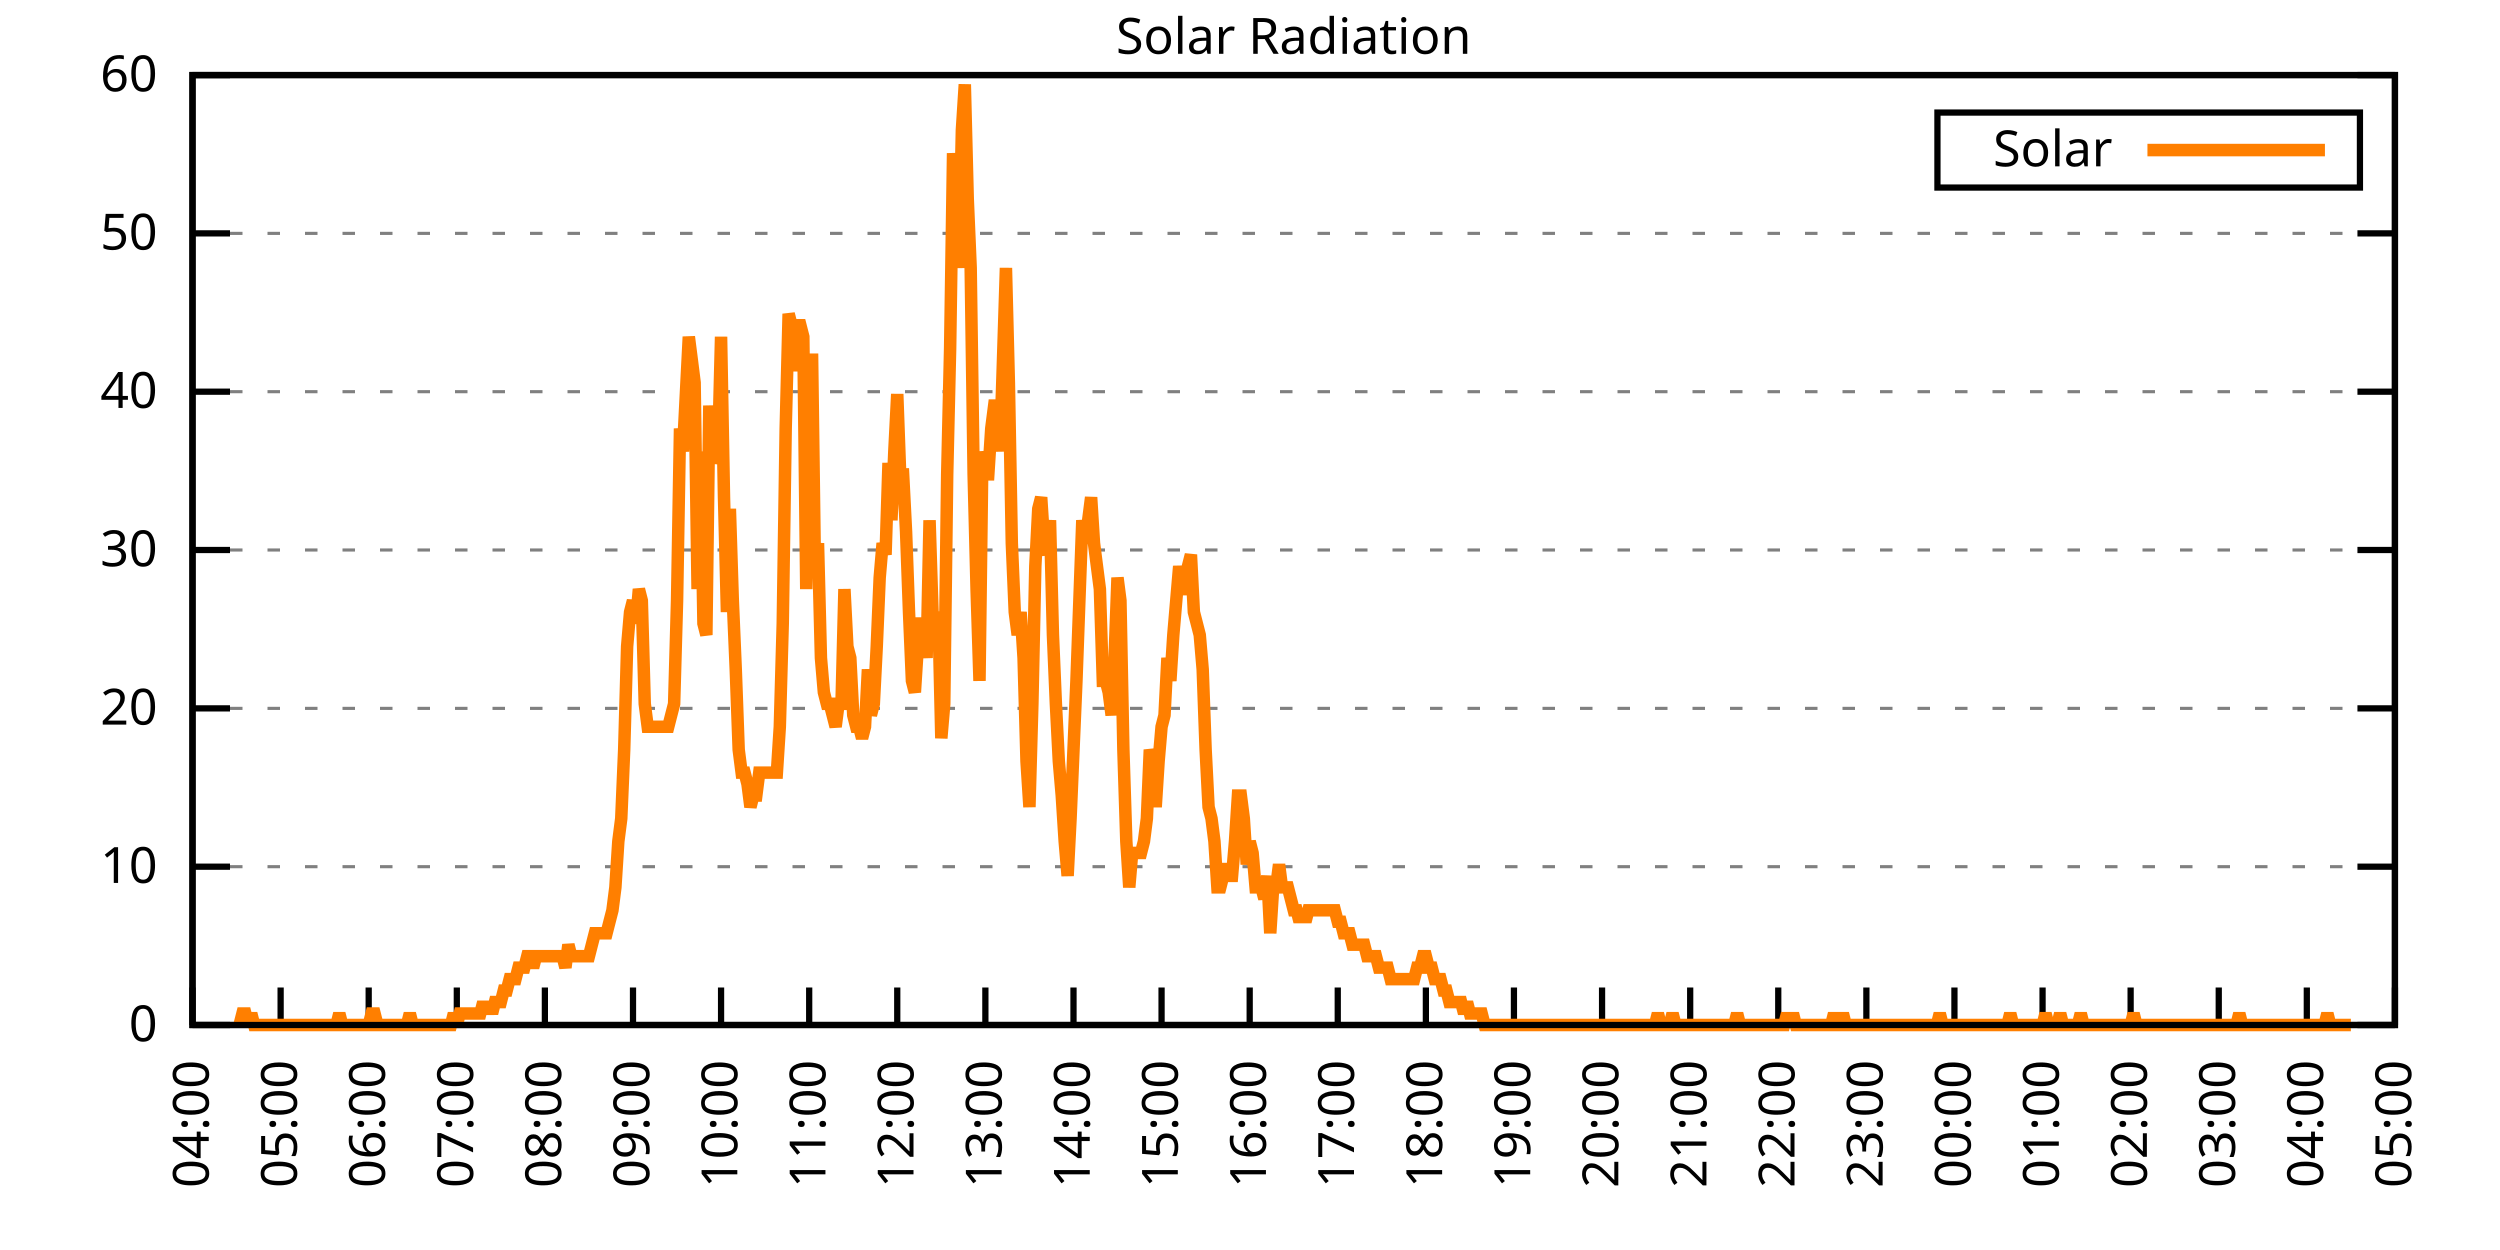
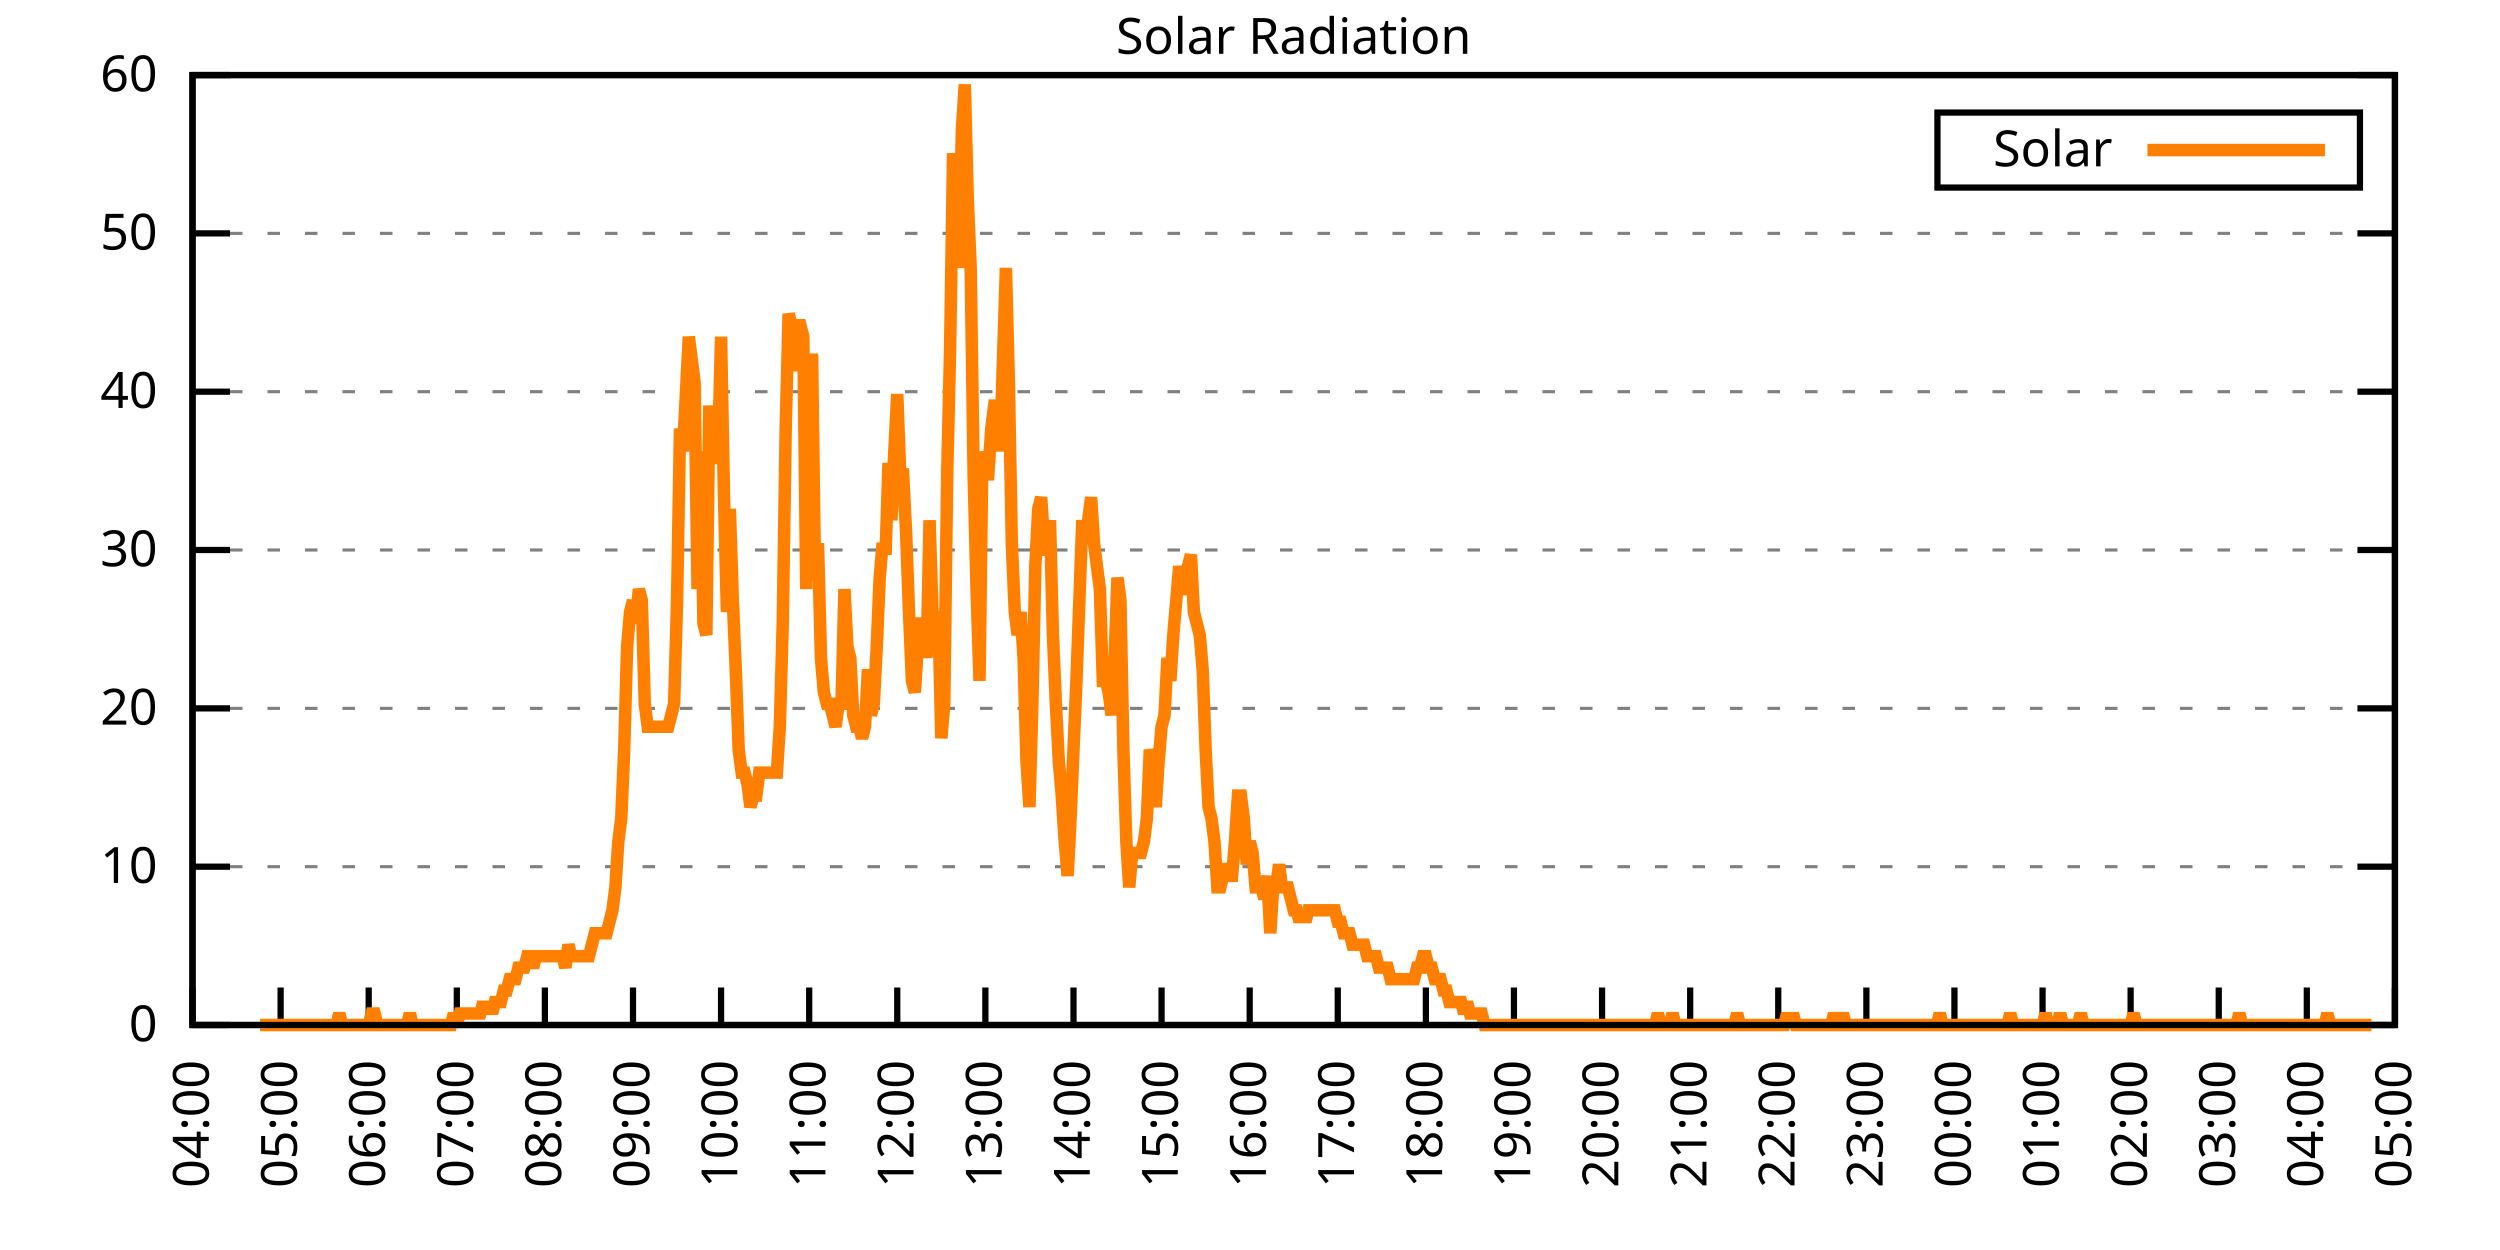
<svg xmlns="http://www.w3.org/2000/svg" xmlns:xlink="http://www.w3.org/1999/xlink" width="400" height="200" viewBox="0 0 400 200">
  <g id="gnuplot_canvas">
    <rect x="0" y="0" width="400" height="200" fill="none" />
    <defs>
      <circle id="gpDot" r="0.5" stroke-width="0.5" stroke="currentColor" />
      <path id="gpPt0" stroke-width="0.333" stroke="currentColor" d="M-1,0 h2 M0,-1 v2" />
      <path id="gpPt1" stroke-width="0.333" stroke="currentColor" d="M-1,-1 L1,1 M1,-1 L-1,1" />
      <path id="gpPt2" stroke-width="0.333" stroke="currentColor" d="M-1,0 L1,0 M0,-1 L0,1 M-1,-1 L1,1 M-1,1 L1,-1" />
      <rect id="gpPt3" stroke-width="0.333" stroke="currentColor" x="-1" y="-1" width="2" height="2" />
      <rect id="gpPt4" stroke-width="0.333" stroke="currentColor" fill="currentColor" x="-1" y="-1" width="2" height="2" />
      <circle id="gpPt5" stroke-width="0.333" stroke="currentColor" cx="0" cy="0" r="1" />
      <use xlink:href="#gpPt5" id="gpPt6" fill="currentColor" stroke="none" />
      <path id="gpPt7" stroke-width="0.333" stroke="currentColor" d="M0,-1.33 L-1.33,0.67 L1.33,0.67 z" />
      <use xlink:href="#gpPt7" id="gpPt8" fill="currentColor" stroke="none" />
      <use xlink:href="#gpPt7" id="gpPt9" stroke="currentColor" transform="rotate(180)" />
      <use xlink:href="#gpPt9" id="gpPt10" fill="currentColor" stroke="none" />
      <use xlink:href="#gpPt3" id="gpPt11" stroke="currentColor" transform="rotate(45)" />
      <use xlink:href="#gpPt11" id="gpPt12" fill="currentColor" stroke="none" />
      <path id="gpPt13" stroke-width="0.333" stroke="currentColor" d="M0,1.330 L1.265,0.411 L0.782,-1.067 L-0.782,-1.076 L-1.265,0.411 z" />
      <use xlink:href="#gpPt13" id="gpPt14" fill="currentColor" stroke="none" />
      <filter id="textbox" filterUnits="objectBoundingBox" x="0" y="0" height="1" width="1">
        <feFlood flood-color="white" flood-opacity="1" result="bgnd" />
        <feComposite in="SourceGraphic" in2="bgnd" operator="atop" />
      </filter>
      <filter id="greybox" filterUnits="objectBoundingBox" x="0" y="0" height="1" width="1">
        <feFlood flood-color="lightgrey" flood-opacity="1" result="grey" />
        <feComposite in="SourceGraphic" in2="grey" operator="atop" />
      </filter>
    </defs>
    <g fill="none" color="white" stroke="currentColor" stroke-width="1.00" stroke-linecap="butt" stroke-linejoin="miter">
</g>
    <g fill="none" color="black" stroke="currentColor" stroke-width="1.00" stroke-linecap="butt" stroke-linejoin="miter">
      <g stroke="none" shape-rendering="crispEdges">
        <polygon fill="rgb(255, 255, 255)" points="30.80,164.00 383.18,164.00 383.18,12.02 30.80,12.02 " />
      </g>
    </g>
    <g fill="none" color="black" stroke="currentColor" stroke-width="1.00" stroke-linecap="butt" stroke-linejoin="miter">
</g>
    <g fill="none" color="black" stroke="black" stroke-width="0.50" stroke-linecap="butt" stroke-linejoin="miter">
</g>
    <g fill="none" color="gray" stroke="currentColor" stroke-width="0.50" stroke-linecap="butt" stroke-linejoin="miter">
      <path stroke="gray" stroke-dasharray="2,4" class="gridline" d="M30.80,164.00 L383.19,164.00  " />
    </g>
    <g fill="none" color="gray" stroke="gray" stroke-width="1.00" stroke-linecap="butt" stroke-linejoin="miter">
</g>
    <g fill="none" color="black" stroke="currentColor" stroke-width="1.00" stroke-linecap="butt" stroke-linejoin="miter">
      <path stroke="black" d="M30.80,164.00 L36.80,164.00 M383.19,164.00 L377.19,164.00  " />
      <g transform="translate(25.20,166.60)" stroke="none" fill="black" font-family="Sans" font-size="8.00" text-anchor="end">
        <text>
          <tspan font-family="Sans"> 0</tspan>
        </text>
      </g>
    </g>
    <g fill="none" color="black" stroke="currentColor" stroke-width="1.00" stroke-linecap="butt" stroke-linejoin="miter">
</g>
    <g fill="none" color="black" stroke="black" stroke-width="0.50" stroke-linecap="butt" stroke-linejoin="miter">
</g>
    <g fill="none" color="gray" stroke="currentColor" stroke-width="0.50" stroke-linecap="butt" stroke-linejoin="miter">
      <path stroke="gray" stroke-dasharray="2,4" class="gridline" d="M30.80,138.67 L383.19,138.67  " />
    </g>
    <g fill="none" color="gray" stroke="gray" stroke-width="1.00" stroke-linecap="butt" stroke-linejoin="miter">
</g>
    <g fill="none" color="black" stroke="currentColor" stroke-width="1.00" stroke-linecap="butt" stroke-linejoin="miter">
      <path stroke="black" d="M30.80,138.67 L36.80,138.67 M383.19,138.67 L377.19,138.67  " />
      <g transform="translate(25.20,141.27)" stroke="none" fill="black" font-family="Sans" font-size="8.00" text-anchor="end">
        <text>
          <tspan font-family="Sans"> 10</tspan>
        </text>
      </g>
    </g>
    <g fill="none" color="black" stroke="currentColor" stroke-width="1.00" stroke-linecap="butt" stroke-linejoin="miter">
</g>
    <g fill="none" color="black" stroke="black" stroke-width="0.50" stroke-linecap="butt" stroke-linejoin="miter">
</g>
    <g fill="none" color="gray" stroke="currentColor" stroke-width="0.50" stroke-linecap="butt" stroke-linejoin="miter">
      <path stroke="gray" stroke-dasharray="2,4" class="gridline" d="M30.80,113.34 L383.19,113.34  " />
    </g>
    <g fill="none" color="gray" stroke="gray" stroke-width="1.00" stroke-linecap="butt" stroke-linejoin="miter">
</g>
    <g fill="none" color="black" stroke="currentColor" stroke-width="1.00" stroke-linecap="butt" stroke-linejoin="miter">
      <path stroke="black" d="M30.80,113.34 L36.80,113.34 M383.19,113.34 L377.19,113.34  " />
      <g transform="translate(25.20,115.94)" stroke="none" fill="black" font-family="Sans" font-size="8.00" text-anchor="end">
        <text>
          <tspan font-family="Sans"> 20</tspan>
        </text>
      </g>
    </g>
    <g fill="none" color="black" stroke="currentColor" stroke-width="1.00" stroke-linecap="butt" stroke-linejoin="miter">
</g>
    <g fill="none" color="black" stroke="black" stroke-width="0.50" stroke-linecap="butt" stroke-linejoin="miter">
</g>
    <g fill="none" color="gray" stroke="currentColor" stroke-width="0.50" stroke-linecap="butt" stroke-linejoin="miter">
      <path stroke="gray" stroke-dasharray="2,4" class="gridline" d="M30.80,88.00 L383.19,88.00  " />
    </g>
    <g fill="none" color="gray" stroke="gray" stroke-width="1.00" stroke-linecap="butt" stroke-linejoin="miter">
</g>
    <g fill="none" color="black" stroke="currentColor" stroke-width="1.00" stroke-linecap="butt" stroke-linejoin="miter">
      <path stroke="black" d="M30.80,88.00 L36.80,88.00 M383.19,88.00 L377.19,88.00  " />
      <g transform="translate(25.20,90.60)" stroke="none" fill="black" font-family="Sans" font-size="8.00" text-anchor="end">
        <text>
          <tspan font-family="Sans"> 30</tspan>
        </text>
      </g>
    </g>
    <g fill="none" color="black" stroke="currentColor" stroke-width="1.00" stroke-linecap="butt" stroke-linejoin="miter">
</g>
    <g fill="none" color="black" stroke="black" stroke-width="0.50" stroke-linecap="butt" stroke-linejoin="miter">
</g>
    <g fill="none" color="gray" stroke="currentColor" stroke-width="0.50" stroke-linecap="butt" stroke-linejoin="miter">
      <path stroke="gray" stroke-dasharray="2,4" class="gridline" d="M30.80,62.67 L383.19,62.67  " />
    </g>
    <g fill="none" color="gray" stroke="gray" stroke-width="1.00" stroke-linecap="butt" stroke-linejoin="miter">
</g>
    <g fill="none" color="black" stroke="currentColor" stroke-width="1.00" stroke-linecap="butt" stroke-linejoin="miter">
      <path stroke="black" d="M30.80,62.67 L36.80,62.67 M383.19,62.67 L377.19,62.67  " />
      <g transform="translate(25.20,65.27)" stroke="none" fill="black" font-family="Sans" font-size="8.00" text-anchor="end">
        <text>
          <tspan font-family="Sans"> 40</tspan>
        </text>
      </g>
    </g>
    <g fill="none" color="black" stroke="currentColor" stroke-width="1.00" stroke-linecap="butt" stroke-linejoin="miter">
</g>
    <g fill="none" color="black" stroke="black" stroke-width="0.50" stroke-linecap="butt" stroke-linejoin="miter">
</g>
    <g fill="none" color="gray" stroke="currentColor" stroke-width="0.50" stroke-linecap="butt" stroke-linejoin="miter">
      <path stroke="gray" stroke-dasharray="2,4" class="gridline" d="M30.80,37.34 L383.19,37.34  " />
    </g>
    <g fill="none" color="gray" stroke="gray" stroke-width="1.00" stroke-linecap="butt" stroke-linejoin="miter">
</g>
    <g fill="none" color="black" stroke="currentColor" stroke-width="1.00" stroke-linecap="butt" stroke-linejoin="miter">
      <path stroke="black" d="M30.80,37.34 L36.80,37.34 M383.19,37.34 L377.19,37.34  " />
      <g transform="translate(25.20,39.94)" stroke="none" fill="black" font-family="Sans" font-size="8.00" text-anchor="end">
        <text>
          <tspan font-family="Sans"> 50</tspan>
        </text>
      </g>
    </g>
    <g fill="none" color="black" stroke="currentColor" stroke-width="1.00" stroke-linecap="butt" stroke-linejoin="miter">
</g>
    <g fill="none" color="black" stroke="black" stroke-width="0.50" stroke-linecap="butt" stroke-linejoin="miter">
</g>
    <g fill="none" color="gray" stroke="currentColor" stroke-width="0.50" stroke-linecap="butt" stroke-linejoin="miter">
      <path stroke="gray" stroke-dasharray="2,4" class="gridline" d="M30.80,12.01 L383.19,12.01  " />
    </g>
    <g fill="none" color="gray" stroke="gray" stroke-width="1.00" stroke-linecap="butt" stroke-linejoin="miter">
</g>
    <g fill="none" color="black" stroke="currentColor" stroke-width="1.00" stroke-linecap="butt" stroke-linejoin="miter">
      <path stroke="black" d="M30.80,12.01 L36.80,12.01 M383.19,12.01 L377.19,12.01  " />
      <g transform="translate(25.20,14.61)" stroke="none" fill="black" font-family="Sans" font-size="8.00" text-anchor="end">
        <text>
          <tspan font-family="Sans"> 60</tspan>
        </text>
      </g>
    </g>
    <g fill="none" color="black" stroke="currentColor" stroke-width="1.00" stroke-linecap="butt" stroke-linejoin="miter">
      <path stroke="black" d="M30.80,164.00 L30.80,158.00  " />
      <g transform="translate(33.40,169.60) rotate(270.00)" stroke="none" fill="black" font-family="Sans" font-size="8.00" text-anchor="end">
        <text>
          <tspan font-family="Sans">04:00</tspan>
        </text>
      </g>
    </g>
    <g fill="none" color="black" stroke="currentColor" stroke-width="1.00" stroke-linecap="butt" stroke-linejoin="miter">
      <path stroke="black" d="M44.90,164.00 L44.90,158.00  " />
      <g transform="translate(47.50,169.60) rotate(270.00)" stroke="none" fill="black" font-family="Sans" font-size="8.00" text-anchor="end">
        <text>
          <tspan font-family="Sans">05:00</tspan>
        </text>
      </g>
    </g>
    <g fill="none" color="black" stroke="currentColor" stroke-width="1.00" stroke-linecap="butt" stroke-linejoin="miter">
      <path stroke="black" d="M58.99,164.00 L58.99,158.00  " />
      <g transform="translate(61.59,169.60) rotate(270.00)" stroke="none" fill="black" font-family="Sans" font-size="8.00" text-anchor="end">
        <text>
          <tspan font-family="Sans">06:00</tspan>
        </text>
      </g>
    </g>
    <g fill="none" color="black" stroke="currentColor" stroke-width="1.00" stroke-linecap="butt" stroke-linejoin="miter">
      <path stroke="black" d="M73.09,164.00 L73.09,158.00  " />
      <g transform="translate(75.69,169.60) rotate(270.00)" stroke="none" fill="black" font-family="Sans" font-size="8.00" text-anchor="end">
        <text>
          <tspan font-family="Sans">07:00</tspan>
        </text>
      </g>
    </g>
    <g fill="none" color="black" stroke="currentColor" stroke-width="1.00" stroke-linecap="butt" stroke-linejoin="miter">
      <path stroke="black" d="M87.18,164.00 L87.18,158.00  " />
      <g transform="translate(89.78,169.60) rotate(270.00)" stroke="none" fill="black" font-family="Sans" font-size="8.00" text-anchor="end">
        <text>
          <tspan font-family="Sans">08:00</tspan>
        </text>
      </g>
    </g>
    <g fill="none" color="black" stroke="currentColor" stroke-width="1.00" stroke-linecap="butt" stroke-linejoin="miter">
      <path stroke="black" d="M101.28,164.00 L101.28,158.00  " />
      <g transform="translate(103.88,169.60) rotate(270.00)" stroke="none" fill="black" font-family="Sans" font-size="8.00" text-anchor="end">
        <text>
          <tspan font-family="Sans">09:00</tspan>
        </text>
      </g>
    </g>
    <g fill="none" color="black" stroke="currentColor" stroke-width="1.00" stroke-linecap="butt" stroke-linejoin="miter">
      <path stroke="black" d="M115.37,164.00 L115.37,158.00  " />
      <g transform="translate(117.97,169.60) rotate(270.00)" stroke="none" fill="black" font-family="Sans" font-size="8.00" text-anchor="end">
        <text>
          <tspan font-family="Sans">10:00</tspan>
        </text>
      </g>
    </g>
    <g fill="none" color="black" stroke="currentColor" stroke-width="1.00" stroke-linecap="butt" stroke-linejoin="miter">
      <path stroke="black" d="M129.47,164.00 L129.47,158.00  " />
      <g transform="translate(132.07,169.60) rotate(270.00)" stroke="none" fill="black" font-family="Sans" font-size="8.00" text-anchor="end">
        <text>
          <tspan font-family="Sans">11:00</tspan>
        </text>
      </g>
    </g>
    <g fill="none" color="black" stroke="currentColor" stroke-width="1.00" stroke-linecap="butt" stroke-linejoin="miter">
      <path stroke="black" d="M143.56,164.00 L143.56,158.00  " />
      <g transform="translate(146.16,169.60) rotate(270.00)" stroke="none" fill="black" font-family="Sans" font-size="8.00" text-anchor="end">
        <text>
          <tspan font-family="Sans">12:00</tspan>
        </text>
      </g>
    </g>
    <g fill="none" color="black" stroke="currentColor" stroke-width="1.00" stroke-linecap="butt" stroke-linejoin="miter">
      <path stroke="black" d="M157.66,164.00 L157.66,158.00  " />
      <g transform="translate(160.26,169.60) rotate(270.00)" stroke="none" fill="black" font-family="Sans" font-size="8.00" text-anchor="end">
        <text>
          <tspan font-family="Sans">13:00</tspan>
        </text>
      </g>
    </g>
    <g fill="none" color="black" stroke="currentColor" stroke-width="1.00" stroke-linecap="butt" stroke-linejoin="miter">
      <path stroke="black" d="M171.76,164.00 L171.76,158.00  " />
      <g transform="translate(174.36,169.60) rotate(270.00)" stroke="none" fill="black" font-family="Sans" font-size="8.00" text-anchor="end">
        <text>
          <tspan font-family="Sans">14:00</tspan>
        </text>
      </g>
    </g>
    <g fill="none" color="black" stroke="currentColor" stroke-width="1.00" stroke-linecap="butt" stroke-linejoin="miter">
      <path stroke="black" d="M185.85,164.00 L185.85,158.00  " />
      <g transform="translate(188.45,169.60) rotate(270.00)" stroke="none" fill="black" font-family="Sans" font-size="8.00" text-anchor="end">
        <text>
          <tspan font-family="Sans">15:00</tspan>
        </text>
      </g>
    </g>
    <g fill="none" color="black" stroke="currentColor" stroke-width="1.00" stroke-linecap="butt" stroke-linejoin="miter">
      <path stroke="black" d="M199.95,164.00 L199.95,158.00  " />
      <g transform="translate(202.55,169.60) rotate(270.00)" stroke="none" fill="black" font-family="Sans" font-size="8.00" text-anchor="end">
        <text>
          <tspan font-family="Sans">16:00</tspan>
        </text>
      </g>
    </g>
    <g fill="none" color="black" stroke="currentColor" stroke-width="1.00" stroke-linecap="butt" stroke-linejoin="miter">
      <path stroke="black" d="M214.04,164.00 L214.04,158.00  " />
      <g transform="translate(216.64,169.60) rotate(270.00)" stroke="none" fill="black" font-family="Sans" font-size="8.00" text-anchor="end">
        <text>
          <tspan font-family="Sans">17:00</tspan>
        </text>
      </g>
    </g>
    <g fill="none" color="black" stroke="currentColor" stroke-width="1.00" stroke-linecap="butt" stroke-linejoin="miter">
      <path stroke="black" d="M228.14,164.00 L228.14,158.00  " />
      <g transform="translate(230.74,169.60) rotate(270.00)" stroke="none" fill="black" font-family="Sans" font-size="8.00" text-anchor="end">
        <text>
          <tspan font-family="Sans">18:00</tspan>
        </text>
      </g>
    </g>
    <g fill="none" color="black" stroke="currentColor" stroke-width="1.00" stroke-linecap="butt" stroke-linejoin="miter">
      <path stroke="black" d="M242.23,164.00 L242.23,158.00  " />
      <g transform="translate(244.83,169.60) rotate(270.00)" stroke="none" fill="black" font-family="Sans" font-size="8.00" text-anchor="end">
        <text>
          <tspan font-family="Sans">19:00</tspan>
        </text>
      </g>
    </g>
    <g fill="none" color="black" stroke="currentColor" stroke-width="1.00" stroke-linecap="butt" stroke-linejoin="miter">
      <path stroke="black" d="M256.33,164.00 L256.33,158.00  " />
      <g transform="translate(258.93,169.60) rotate(270.00)" stroke="none" fill="black" font-family="Sans" font-size="8.00" text-anchor="end">
        <text>
          <tspan font-family="Sans">20:00</tspan>
        </text>
      </g>
    </g>
    <g fill="none" color="black" stroke="currentColor" stroke-width="1.00" stroke-linecap="butt" stroke-linejoin="miter">
      <path stroke="black" d="M270.43,164.00 L270.43,158.00  " />
      <g transform="translate(273.03,169.60) rotate(270.00)" stroke="none" fill="black" font-family="Sans" font-size="8.00" text-anchor="end">
        <text>
          <tspan font-family="Sans">21:00</tspan>
        </text>
      </g>
    </g>
    <g fill="none" color="black" stroke="currentColor" stroke-width="1.00" stroke-linecap="butt" stroke-linejoin="miter">
      <path stroke="black" d="M284.52,164.00 L284.52,158.00  " />
      <g transform="translate(287.12,169.60) rotate(270.00)" stroke="none" fill="black" font-family="Sans" font-size="8.00" text-anchor="end">
        <text>
          <tspan font-family="Sans">22:00</tspan>
        </text>
      </g>
    </g>
    <g fill="none" color="black" stroke="currentColor" stroke-width="1.00" stroke-linecap="butt" stroke-linejoin="miter">
      <path stroke="black" d="M298.62,164.00 L298.62,158.00  " />
      <g transform="translate(301.22,169.60) rotate(270.00)" stroke="none" fill="black" font-family="Sans" font-size="8.00" text-anchor="end">
        <text>
          <tspan font-family="Sans">23:00</tspan>
        </text>
      </g>
    </g>
    <g fill="none" color="black" stroke="currentColor" stroke-width="1.00" stroke-linecap="butt" stroke-linejoin="miter">
      <path stroke="black" d="M312.71,164.00 L312.71,158.00  " />
      <g transform="translate(315.31,169.60) rotate(270.00)" stroke="none" fill="black" font-family="Sans" font-size="8.00" text-anchor="end">
        <text>
          <tspan font-family="Sans">00:00</tspan>
        </text>
      </g>
    </g>
    <g fill="none" color="black" stroke="currentColor" stroke-width="1.00" stroke-linecap="butt" stroke-linejoin="miter">
      <path stroke="black" d="M326.81,164.00 L326.81,158.00  " />
      <g transform="translate(329.41,169.60) rotate(270.00)" stroke="none" fill="black" font-family="Sans" font-size="8.00" text-anchor="end">
        <text>
          <tspan font-family="Sans">01:00</tspan>
        </text>
      </g>
    </g>
    <g fill="none" color="black" stroke="currentColor" stroke-width="1.00" stroke-linecap="butt" stroke-linejoin="miter">
      <path stroke="black" d="M340.90,164.00 L340.90,158.00  " />
      <g transform="translate(343.50,169.60) rotate(270.00)" stroke="none" fill="black" font-family="Sans" font-size="8.00" text-anchor="end">
        <text>
          <tspan font-family="Sans">02:00</tspan>
        </text>
      </g>
    </g>
    <g fill="none" color="black" stroke="currentColor" stroke-width="1.00" stroke-linecap="butt" stroke-linejoin="miter">
      <path stroke="black" d="M355.00,164.00 L355.00,158.00  " />
      <g transform="translate(357.60,169.60) rotate(270.00)" stroke="none" fill="black" font-family="Sans" font-size="8.00" text-anchor="end">
        <text>
          <tspan font-family="Sans">03:00</tspan>
        </text>
      </g>
    </g>
    <g fill="none" color="black" stroke="currentColor" stroke-width="1.00" stroke-linecap="butt" stroke-linejoin="miter">
      <path stroke="black" d="M369.09,164.00 L369.09,158.00  " />
      <g transform="translate(371.69,169.60) rotate(270.00)" stroke="none" fill="black" font-family="Sans" font-size="8.00" text-anchor="end">
        <text>
          <tspan font-family="Sans">04:00</tspan>
        </text>
      </g>
    </g>
    <g fill="none" color="black" stroke="currentColor" stroke-width="1.00" stroke-linecap="butt" stroke-linejoin="miter">
      <path stroke="black" d="M383.19,164.00 L383.19,158.00  " />
      <g transform="translate(385.79,169.60) rotate(270.00)" stroke="none" fill="black" font-family="Sans" font-size="8.00" text-anchor="end">
        <text>
          <tspan font-family="Sans">05:00</tspan>
        </text>
      </g>
    </g>
    <g fill="none" color="black" stroke="currentColor" stroke-width="1.00" stroke-linecap="butt" stroke-linejoin="miter">
</g>
    <g fill="none" color="black" stroke="currentColor" stroke-width="1.00" stroke-linecap="butt" stroke-linejoin="miter">
      <path stroke="black" d="M30.80,12.01 L30.80,164.00 L383.19,164.00 L383.19,12.01 L30.80,12.01 Z  " />
    </g>
    <g fill="none" color="black" stroke="currentColor" stroke-width="1.00" stroke-linecap="butt" stroke-linejoin="miter">
</g>
    <g fill="none" color="black" stroke="currentColor" stroke-width="1.00" stroke-linecap="butt" stroke-linejoin="miter">
      <path stroke="black" d="M309.99,30.01 L309.99,18.01 L377.59,18.01 L377.59,30.01 L309.99,30.01 Z  " />
    </g>
    <g id="Solar_Radiation_plot_1">
      <g fill="none" color="white" stroke="black" stroke-width="2.00" stroke-linecap="butt" stroke-linejoin="miter">
</g>
      <g fill="none" color="black" stroke="currentColor" stroke-width="2.00" stroke-linecap="butt" stroke-linejoin="miter">
        <g transform="translate(337.99,26.61)" stroke="none" fill="black" font-family="Sans" font-size="8.00" text-anchor="end">
          <text>
            <tspan font-family="Sans">Solar</tspan>
          </text>
        </g>
      </g>
      <g fill="none" color="black" stroke="currentColor" stroke-width="2.00" stroke-linecap="butt" stroke-linejoin="miter">
-         <path stroke="rgb(255, 127,   0)" d="M343.59,24.01 L371.99,24.01 M38.32,164.00 L38.79,162.16 L39.26,162.16 L39.73,164.00 L40.20,162.16 L40.67,164.00   L41.14,164.00 L41.61,164.00 L42.08,164.00 L42.55,164.00 L43.02,164.00 L43.49,164.00 L43.96,164.00 L44.43,164.00   L44.90,164.00 L45.37,164.00 L45.84,164.00 L46.31,164.00 L46.78,164.00 L47.24,164.00 L47.71,164.00 L48.18,164.00   L48.65,164.00 L49.12,164.00 L49.59,164.00 L50.06,164.00 L50.53,164.00 L51.00,164.00 L51.47,164.00 L51.94,164.00   L52.41,164.00 L52.88,164.00 L53.35,164.00 L53.82,164.00 L54.29,162.16 L54.76,164.00 L55.23,164.00 L55.70,164.00   L56.17,164.00 L56.64,164.00 L57.11,164.00 L57.58,164.00 L58.05,164.00 L58.52,164.00 L58.99,164.00 L59.46,162.16   L59.93,162.16 L60.40,164.00 L60.87,164.00 L61.34,164.00 L61.81,164.00 L62.28,164.00 L62.75,164.00 L63.22,164.00   L63.69,164.00 L64.16,164.00 L64.63,164.00 L65.10,164.00 L65.57,162.16 L66.04,164.00 L66.51,164.00 L66.98,164.00   L67.45,164.00 L67.92,164.00 L68.39,164.00 L68.86,164.00 L69.33,164.00 L69.80,164.00 L70.27,164.00 L70.74,164.00   L71.21,164.00 L71.68,164.00 L72.15,164.00 L72.62,162.16 L73.09,164.00 L73.56,162.16 L74.03,162.16 L74.50,162.16   L74.97,162.16 L75.44,162.16 L75.91,162.16 L76.38,162.16 L76.85,162.16 L77.32,160.33 L77.79,162.16 L78.26,160.33   L78.73,162.16 L79.19,160.33 L79.66,160.33 L80.13,160.33 L80.60,158.49 L81.07,158.49 L81.54,156.66 L82.01,156.66   L82.48,156.66 L82.95,154.82 L83.42,154.82 L83.89,154.82 L84.36,152.99 L84.83,152.99 L85.30,154.82 L85.77,152.99   L86.24,152.99 L86.71,152.99 L87.18,152.99 L87.65,152.99 L88.12,152.99 L88.59,152.99 L89.06,152.99 L89.53,152.99   L90.00,152.99 L90.47,154.82 L90.94,151.15 L91.41,152.99 L91.88,152.99 L92.35,152.99 L92.82,152.99 L93.29,152.99   L93.76,152.99 L94.23,152.99 L94.70,151.15 L95.17,149.32 L95.64,149.32 L96.11,149.32 L96.58,149.32 L97.05,149.32   L97.52,147.48 L97.99,145.65 L98.46,141.98 L98.93,134.63 L99.40,130.96 L99.87,119.95 L100.34,103.43 L100.81,97.93   L101.28,96.09 L101.75,99.76 L102.22,94.26 L102.69,96.09 L103.16,112.61 L103.63,116.28 L104.10,116.28 L104.57,116.28   L105.04,116.28 L105.51,116.28 L105.98,116.28 L106.45,116.28 L106.92,116.28 L107.39,114.44 L107.86,112.61 L108.33,96.09   L108.80,68.56 L109.27,72.23 L109.74,63.05 L110.21,53.88 L110.68,57.55 L111.14,61.22 L111.61,94.26 L112.08,72.23   L112.55,99.76 L113.02,101.60 L113.49,64.89 L113.96,74.07 L114.43,72.23 L114.90,72.23 L115.37,53.88 L115.84,79.57   L116.31,97.93 L116.78,81.41 L117.25,96.09 L117.72,107.10 L118.19,119.95 L118.66,123.62 L119.13,123.62 L119.60,125.46   L120.07,129.13 L120.54,127.29 L121.01,127.29 L121.48,123.62 L121.95,123.62 L122.42,123.62 L122.89,123.62 L123.36,123.62   L123.83,123.62 L124.30,123.62 L124.77,116.28 L125.24,99.76 L125.71,68.56 L126.18,50.21 L126.65,52.04 L127.12,59.38   L127.59,52.04 L128.06,52.04 L128.53,53.88 L129.00,94.26 L129.47,57.55 L129.94,57.55 L130.41,92.42 L130.88,86.91   L131.35,105.27 L131.82,110.77 L132.29,112.61 L132.76,112.61 L133.23,114.44 L133.70,116.28 L134.17,112.61 L134.64,112.61   L135.11,94.26 L135.58,103.43 L136.05,105.27 L136.52,114.44 L136.99,116.28 L137.46,116.28 L137.93,118.12 L138.40,116.28   L138.87,107.10 L139.34,114.44 L139.81,112.61 L140.28,103.43 L140.75,92.42 L141.22,86.91 L141.69,88.75 L142.16,74.07   L142.63,83.24 L143.09,72.23 L143.56,63.05 L144.03,75.90 L144.50,75.90 L144.97,85.08 L145.44,97.93 L145.91,108.94   L146.38,110.77 L146.85,103.43 L147.32,99.76 L147.79,99.76 L148.26,105.27 L148.73,83.24 L149.20,97.93 L149.67,99.76   L150.14,97.93 L150.61,118.12 L151.08,112.61 L151.55,75.90 L152.02,55.71 L152.49,24.51 L152.96,31.85 L153.43,42.87   L153.90,20.84 L154.37,13.50 L154.84,31.85 L155.31,42.87 L155.78,75.90 L156.25,94.26 L156.72,108.94 L157.19,72.23   L157.66,75.90 L158.13,75.90 L158.60,68.56 L159.07,64.89 L159.54,64.89 L160.01,72.23 L160.48,57.55 L160.95,42.87   L161.42,61.22 L161.89,86.91 L162.36,97.93 L162.83,101.60 L163.30,97.93 L163.77,105.27 L164.24,121.79 L164.71,129.13   L165.18,112.61 L165.65,90.59 L166.12,81.41 L166.59,79.57 L167.06,86.91 L167.53,88.75 L168.00,83.24 L168.47,101.60   L168.94,112.61 L169.41,121.79 L169.88,127.29 L170.35,134.63 L170.82,140.14 L171.29,130.96 L171.76,119.95 L172.23,108.94   L172.70,96.09 L173.17,83.24 L173.64,86.91 L174.11,83.24 L174.58,79.57 L175.04,86.91 L175.51,90.59 L175.98,94.26   L176.45,108.94 L176.92,108.94 L177.39,110.77 L177.86,114.44 L178.33,105.27 L178.80,92.42 L179.27,96.09 L179.74,119.95   L180.21,134.63 L180.68,141.98 L181.15,136.47 L181.62,136.47 L182.09,136.47 L182.56,136.47 L183.03,134.63 L183.50,130.96   L183.97,119.95 L184.44,121.79 L184.91,129.13 L185.38,121.79 L185.85,116.28 L186.32,114.44 L186.79,105.27 L187.26,108.94   L187.73,101.60 L188.20,96.09 L188.67,90.59 L189.14,94.26 L189.61,94.26 L190.08,90.59 L190.55,88.75 L191.02,97.93   L191.49,99.76 L191.96,101.60 L192.43,107.10 L192.90,119.95 L193.37,129.13 L193.84,130.96 L194.31,134.63 L194.78,141.98   L195.25,141.98 L195.72,140.14 L196.19,138.30 L196.66,140.14 L197.13,140.14 L197.60,134.63 L198.07,127.29 L198.54,127.29   L199.01,130.96 L199.48,138.30 L199.95,134.63 L200.42,136.47 L200.89,141.98 L201.36,141.98 L201.83,141.98 L202.30,143.81   L202.77,140.14 L203.24,149.32 L203.71,141.98 L204.18,141.98 L204.65,138.30 L205.12,141.98 L205.59,141.98 L206.06,141.98   L206.53,143.81 L207.00,145.65 L207.46,145.65 L207.93,147.48 L208.40,145.65 L208.87,147.48 L209.34,145.65 L209.81,145.65   L210.28,145.65 L210.75,145.65 L211.22,145.65 L211.69,145.65 L212.16,145.65 L212.63,145.65 L213.10,145.65 L213.57,145.65   L214.04,147.48 L214.51,147.48 L214.98,149.32 L215.45,149.32 L215.92,149.32 L216.39,151.15 L216.86,151.15 L217.33,151.15   L217.80,151.15 L218.27,151.15 L218.74,152.99 L219.21,152.99 L219.68,152.99 L220.15,152.99 L220.62,154.82 L221.09,154.82   L221.56,154.82 L222.03,154.82 L222.50,156.66 L222.97,156.66 L223.44,156.66 L223.91,156.66 L224.38,156.66 L224.85,156.66   L225.32,156.66 L225.79,156.66 L226.26,156.66 L226.73,154.82 L227.20,154.82 L227.67,152.99 L228.14,152.99 L228.61,154.82   L229.08,154.82 L229.55,156.66 L230.02,156.66 L230.49,156.66 L230.96,158.49 L231.43,158.49 L231.90,160.33 L232.37,160.33   L232.84,160.33 L233.31,160.33 L233.78,160.33 L234.25,162.16 L234.72,160.33 L235.19,162.16 L235.66,162.16 L236.13,162.16   L236.60,162.16 L237.07,162.16 L237.54,164.00 L238.01,164.00 L238.48,164.00 L238.95,164.00 L239.41,164.00 L239.88,164.00   L240.35,164.00 L240.82,164.00 L241.29,164.00 L241.76,164.00 L242.23,164.00 L242.70,164.00 L243.17,164.00 L243.64,164.00   L244.11,164.00 L244.58,164.00 L245.05,164.00 L245.52,164.00 L245.99,164.00 L246.46,164.00 L246.93,164.00 L247.40,164.00   L247.87,164.00 L248.34,164.00 L248.81,164.00 L249.28,164.00 L249.75,164.00 L250.22,164.00 L250.69,164.00 L251.16,164.00   L251.63,164.00 L252.10,164.00 L252.57,164.00 L253.04,164.00 L253.51,164.00 L253.98,164.00 L254.45,164.00 L254.92,164.00   L255.39,164.00 L255.86,164.00 L256.33,164.00 L256.80,164.00 L257.27,164.00 L257.74,164.00 L258.21,164.00 L258.68,164.00   L259.15,164.00 L259.62,164.00 L260.09,164.00 L260.56,164.00 L261.03,164.00 L261.50,164.00 L261.97,164.00 L262.44,164.00   L262.91,164.00 L263.38,164.00 L263.85,164.00 L264.32,164.00 L264.79,164.00 L265.26,162.16 L265.73,164.00 L266.20,164.00   L266.67,164.00 L267.14,164.00 L267.61,162.16 L268.08,164.00 L268.55,164.00 L269.02,164.00 L269.49,164.00 L269.96,164.00   L270.43,164.00 L270.90,164.00 L271.36,164.00 L271.83,164.00 L272.30,164.00 L272.77,164.00 L273.24,164.00 L273.71,164.00   L274.18,164.00 L274.65,164.00 L275.12,164.00 L275.59,164.00 L276.06,164.00 L276.53,164.00 L277.00,164.00 L277.47,164.00   L277.94,162.16 L278.41,164.00 L278.88,164.00 L279.35,164.00 L279.82,164.00 L280.29,164.00 L280.76,164.00 L281.23,164.00   L281.70,164.00 L282.17,164.00 L282.64,164.00 L283.11,164.00 L283.58,164.00 L284.05,164.00 L284.52,164.00 L284.99,164.00   L285.46,164.00 L285.93,162.16 L286.40,164.00 L286.87,162.16 L287.34,164.00 L287.81,164.00 L288.28,164.00 L288.75,164.00   L289.22,164.00 L289.69,164.00 L290.16,164.00 L290.63,164.00 L291.10,164.00 L291.57,164.00 L292.04,164.00 L292.51,164.00   L292.98,164.00 L293.45,162.16 L293.92,164.00 L294.39,164.00 L294.86,162.16 L295.33,164.00 L295.80,164.00 L296.27,164.00   L296.74,164.00 L297.21,164.00 L297.68,164.00 L298.15,164.00 L298.62,164.00 L299.09,164.00 L299.56,164.00 L300.03,164.00   L300.50,164.00 L300.97,164.00 L301.44,164.00 L301.91,164.00 L302.38,164.00 L302.85,164.00 L303.31,164.00 L303.78,164.00   L304.25,164.00 L304.72,164.00 L305.19,164.00 L305.66,164.00 L306.13,164.00 L306.60,164.00 L307.07,164.00 L307.54,164.00   L308.01,164.00 L308.48,164.00 L308.95,164.00 L309.42,164.00 L309.89,164.00 L310.36,162.16 L310.83,164.00 L311.30,164.00   L311.77,164.00 L312.24,164.00 L312.71,164.00 L313.18,164.00 L313.65,164.00 L314.12,164.00 L314.59,164.00 L315.06,164.00   L315.53,164.00 L316.00,164.00 L316.47,164.00 L316.94,164.00 L317.41,164.00 L317.88,164.00 L318.35,164.00 L318.82,164.00   L319.29,164.00 L319.76,164.00 L320.23,164.00 L320.70,164.00 L321.17,164.00 L321.64,162.16 L322.11,164.00 L322.58,164.00   L323.05,164.00 L323.52,164.00 L323.99,164.00 L324.46,164.00 L324.93,164.00 L325.40,164.00 L325.87,164.00 L326.34,164.00   L326.81,164.00 L327.28,162.16 L327.75,164.00 L328.22,164.00 L328.69,164.00 L329.16,164.00 L329.63,162.16 L330.10,164.00   L330.57,164.00 L331.04,164.00 L331.51,164.00 L331.98,164.00 L332.45,164.00 L332.92,162.16 L333.39,164.00 L333.86,164.00   L334.33,164.00 L334.80,164.00 L335.26,164.00 L335.73,164.00 L336.20,164.00 L336.67,164.00 L337.14,164.00 L337.61,164.00   L338.08,164.00 L338.55,164.00 L339.02,164.00 L339.49,164.00 L339.96,164.00 L340.43,164.00 L340.90,164.00 L341.37,162.16   L341.84,164.00 L342.31,164.00 L342.78,164.00 L343.25,164.00 L343.72,164.00 L344.19,164.00 L344.66,164.00 L345.13,164.00   L345.60,164.00 L346.07,164.00 L346.54,164.00 L347.01,164.00 L347.48,164.00 L347.95,164.00 L348.42,164.00 L348.89,164.00   L349.36,164.00 L349.83,164.00 L350.30,164.00 L350.77,164.00 L351.24,164.00 L351.71,164.00 L352.18,164.00 L352.65,164.00   L353.12,164.00 L353.59,164.00 L354.06,164.00 L354.53,164.00 L355.00,164.00 L355.47,164.00 L355.94,164.00 L356.41,164.00   L356.88,164.00 L357.35,164.00 L357.82,164.00 L358.29,162.16 L358.76,164.00 L359.23,164.00 L359.70,164.00 L360.17,164.00   L360.64,164.00 L361.11,164.00 L361.58,164.00 L362.05,164.00 L362.52,164.00 L362.99,164.00 L363.46,164.00 L363.93,164.00   L364.40,164.00 L364.87,164.00 L365.34,164.00 L365.81,164.00 L366.28,164.00 L366.75,164.00 L367.21,164.00 L367.68,164.00   L368.15,164.00 L368.62,164.00 L369.09,164.00 L369.56,164.00 L370.03,164.00 L370.50,164.00 L370.97,164.00 L371.44,164.00   L371.91,164.00 L372.38,162.16 L372.85,164.00 L373.32,164.00 L373.79,164.00 L374.26,164.00 L374.73,164.00 L375.20,164.00   L375.67,164.00 L376.14,164.00  " />
+         <path stroke="rgb(255, 127,   0)" d="M343.59,24.01 L371.99,24.01 M41.61,164.00 L42.08,164.00 L42.55,164.00 L43.02,164.00 L43.49,164.00 L43.96,164.00   L44.43,164.00 L44.90,164.00 L45.37,164.00 L45.84,164.00 L46.31,164.00 L46.78,164.00 L47.24,164.00 L47.71,164.00   L48.18,164.00 L48.65,164.00 L49.12,164.00 L49.59,164.00 L50.06,164.00 L50.53,164.00 L51.00,164.00 L51.47,164.00   L51.94,164.00 L52.41,164.00 L52.88,164.00 L53.35,164.00 L53.82,164.00 L54.29,162.16 L54.76,164.00 L55.23,164.00   L55.70,164.00 L56.17,164.00 L56.64,164.00 L57.11,164.00 L57.58,164.00 L58.05,164.00 L58.52,164.00 L58.99,164.00   L59.46,162.16 L59.93,162.16 L60.40,164.00 L60.87,164.00 L61.34,164.00 L61.81,164.00 L62.28,164.00 L62.75,164.00   L63.22,164.00 L63.69,164.00 L64.16,164.00 L64.63,164.00 L65.10,164.00 L65.57,162.16 L66.04,164.00 L66.51,164.00   L66.98,164.00 L67.45,164.00 L67.92,164.00 L68.39,164.00 L68.86,164.00 L69.33,164.00 L69.80,164.00 L70.27,164.00   L70.74,164.00 L71.21,164.00 L71.68,164.00 L72.15,164.00 L72.62,162.16 L73.09,164.00 L73.56,162.16 L74.03,162.16   L74.50,162.16 L74.97,162.16 L75.44,162.16 L75.91,162.16 L76.38,162.16 L76.85,162.16 L77.32,160.33 L77.79,162.16   L78.26,160.33 L78.73,162.16 L79.19,160.33 L79.66,160.33 L80.13,160.33 L80.60,158.49 L81.07,158.49 L81.54,156.66   L82.01,156.66 L82.48,156.66 L82.95,154.82 L83.42,154.82 L83.89,154.82 L84.36,152.99 L84.83,152.99 L85.30,154.82   L85.77,152.99 L86.24,152.99 L86.71,152.99 L87.18,152.99 L87.65,152.99 L88.12,152.99 L88.59,152.99 L89.06,152.99   L89.53,152.99 L90.00,152.99 L90.47,154.82 L90.94,151.15 L91.41,152.99 L91.88,152.99 L92.35,152.99 L92.82,152.99   L93.29,152.99 L93.76,152.99 L94.23,152.99 L94.70,151.15 L95.17,149.32 L95.64,149.32 L96.11,149.32 L96.58,149.32   L97.05,149.32 L97.52,147.48 L97.99,145.65 L98.46,141.98 L98.93,134.63 L99.40,130.96 L99.87,119.95 L100.34,103.43   L100.81,97.93 L101.28,96.09 L101.75,99.76 L102.22,94.26 L102.69,96.09 L103.16,112.61 L103.63,116.28 L104.10,116.28   L104.57,116.28 L105.04,116.28 L105.51,116.28 L105.98,116.28 L106.45,116.28 L106.92,116.28 L107.39,114.44 L107.86,112.61   L108.33,96.09 L108.80,68.56 L109.27,72.23 L109.74,63.05 L110.21,53.88 L110.68,57.55 L111.14,61.22 L111.61,94.26   L112.08,72.23 L112.55,99.76 L113.02,101.60 L113.49,64.89 L113.96,74.07 L114.43,72.23 L114.90,72.23 L115.37,53.88   L115.84,79.57 L116.31,97.93 L116.78,81.41 L117.25,96.09 L117.72,107.10 L118.19,119.95 L118.66,123.62 L119.13,123.62   L119.60,125.46 L120.07,129.13 L120.54,127.29 L121.01,127.29 L121.48,123.62 L121.95,123.62 L122.42,123.62 L122.89,123.62   L123.36,123.62 L123.83,123.62 L124.30,123.62 L124.77,116.28 L125.24,99.76 L125.71,68.56 L126.18,50.21 L126.65,52.04   L127.12,59.38 L127.59,52.04 L128.06,52.04 L128.53,53.88 L129.00,94.26 L129.47,57.55 L129.94,57.55 L130.41,92.42   L130.88,86.91 L131.35,105.27 L131.82,110.77 L132.29,112.61 L132.76,112.61 L133.23,114.44 L133.70,116.28 L134.17,112.61   L134.64,112.61 L135.11,94.26 L135.58,103.43 L136.05,105.27 L136.52,114.44 L136.99,116.28 L137.46,116.28 L137.93,118.12   L138.40,116.28 L138.87,107.10 L139.34,114.44 L139.81,112.61 L140.28,103.43 L140.75,92.42 L141.22,86.91 L141.69,88.75   L142.16,74.07 L142.63,83.24 L143.09,72.23 L143.56,63.05 L144.03,75.90 L144.50,75.90 L144.97,85.08 L145.44,97.93   L145.91,108.94 L146.38,110.77 L146.85,103.43 L147.32,99.76 L147.79,99.76 L148.26,105.27 L148.73,83.24 L149.20,97.93   L149.67,99.76 L150.14,97.93 L150.61,118.12 L151.08,112.61 L151.55,75.90 L152.02,55.71 L152.49,24.51 L152.96,31.85   L153.43,42.87 L153.90,20.84 L154.37,13.50 L154.84,31.85 L155.31,42.87 L155.78,75.90 L156.25,94.26 L156.72,108.94   L157.19,72.23 L157.66,75.90 L158.13,75.90 L158.60,68.56 L159.07,64.89 L159.54,64.89 L160.01,72.23 L160.48,57.55   L160.95,42.87 L161.42,61.22 L161.89,86.91 L162.36,97.93 L162.83,101.60 L163.30,97.93 L163.77,105.27 L164.24,121.79   L164.71,129.13 L165.18,112.61 L165.65,90.59 L166.12,81.41 L166.59,79.57 L167.06,86.91 L167.53,88.75 L168.00,83.24   L168.47,101.60 L168.94,112.61 L169.41,121.79 L169.88,127.29 L170.35,134.63 L170.82,140.14 L171.29,130.96 L171.76,119.95   L172.23,108.94 L172.70,96.09 L173.17,83.24 L173.64,86.91 L174.11,83.24 L174.58,79.57 L175.04,86.91 L175.51,90.59   L175.98,94.26 L176.45,108.94 L176.92,108.94 L177.39,110.77 L177.86,114.44 L178.33,105.27 L178.80,92.42 L179.27,96.09   L179.74,119.95 L180.21,134.63 L180.68,141.98 L181.15,136.47 L181.62,136.47 L182.09,136.47 L182.56,136.47 L183.03,134.63   L183.50,130.96 L183.97,119.95 L184.44,121.79 L184.91,129.13 L185.38,121.79 L185.85,116.28 L186.32,114.44 L186.79,105.27   L187.26,108.94 L187.73,101.60 L188.20,96.09 L188.67,90.59 L189.14,94.26 L189.61,94.26 L190.08,90.59 L190.55,88.75   L191.02,97.93 L191.49,99.76 L191.96,101.60 L192.43,107.10 L192.90,119.95 L193.37,129.13 L193.84,130.96 L194.31,134.63   L194.78,141.98 L195.25,141.98 L195.72,140.14 L196.19,138.30 L196.66,140.14 L197.13,140.14 L197.60,134.63 L198.07,127.29   L198.54,127.29 L199.01,130.96 L199.48,138.30 L199.95,134.63 L200.42,136.47 L200.89,141.98 L201.36,141.98 L201.83,141.98   L202.30,143.81 L202.77,140.14 L203.24,149.32 L203.71,141.98 L204.18,141.98 L204.65,138.30 L205.12,141.98 L205.59,141.98   L206.06,141.98 L206.53,143.81 L207.00,145.65 L207.46,145.65 L207.93,147.48 L208.40,145.65 L208.87,147.48 L209.34,145.65   L209.81,145.65 L210.28,145.65 L210.75,145.65 L211.22,145.65 L211.69,145.65 L212.16,145.65 L212.63,145.65 L213.10,145.65   L213.57,145.65 L214.04,147.48 L214.51,147.48 L214.98,149.32 L215.45,149.32 L215.92,149.32 L216.39,151.15 L216.86,151.15   L217.33,151.15 L217.80,151.15 L218.27,151.15 L218.74,152.99 L219.21,152.99 L219.68,152.99 L220.15,152.99 L220.62,154.82   L221.09,154.82 L221.56,154.82 L222.03,154.82 L222.50,156.66 L222.97,156.66 L223.44,156.66 L223.91,156.66 L224.38,156.66   L224.85,156.66 L225.32,156.66 L225.79,156.66 L226.26,156.66 L226.73,154.82 L227.20,154.82 L227.67,152.99 L228.14,152.99   L228.61,154.82 L229.08,154.82 L229.55,156.66 L230.02,156.66 L230.49,156.66 L230.96,158.49 L231.43,158.49 L231.90,160.33   L232.37,160.33 L232.84,160.33 L233.31,160.33 L233.78,160.33 L234.25,162.16 L234.72,160.33 L235.19,162.16 L235.66,162.16   L236.13,162.16 L236.60,162.16 L237.07,162.16 L237.54,164.00 L238.01,164.00 L238.48,164.00 L238.95,164.00 L239.41,164.00   L239.88,164.00 L240.35,164.00 L240.82,164.00 L241.29,164.00 L241.76,164.00 L242.23,164.00 L242.70,164.00 L243.17,164.00   L243.64,164.00 L244.11,164.00 L244.58,164.00 L245.05,164.00 L245.52,164.00 L245.99,164.00 L246.46,164.00 L246.93,164.00   L247.40,164.00 L247.87,164.00 L248.34,164.00 L248.81,164.00 L249.28,164.00 L249.75,164.00 L250.22,164.00 L250.69,164.00   L251.16,164.00 L251.63,164.00 L252.10,164.00 L252.57,164.00 L253.04,164.00 L253.51,164.00 L253.98,164.00 L254.45,164.00   L254.92,164.00 L255.39,164.00 L255.86,164.00 L256.33,164.00 L256.80,164.00 L257.27,164.00 L257.74,164.00 L258.21,164.00   L258.68,164.00 L259.15,164.00 L259.62,164.00 L260.09,164.00 L260.56,164.00 L261.03,164.00 L261.50,164.00 L261.97,164.00   L262.44,164.00 L262.91,164.00 L263.38,164.00 L263.85,164.00 L264.32,164.00 L264.79,164.00 L265.26,162.16 L265.73,164.00   L266.20,164.00 L266.67,164.00 L267.14,164.00 L267.61,162.16 L268.08,164.00 L268.55,164.00 L269.02,164.00 L269.49,164.00   L269.96,164.00 L270.43,164.00 L270.90,164.00 L271.36,164.00 L271.83,164.00 L272.30,164.00 L272.77,164.00 L273.24,164.00   L273.71,164.00 L274.18,164.00 L274.65,164.00 L275.12,164.00 L275.59,164.00 L276.06,164.00 L276.53,164.00 L277.00,164.00   L277.47,164.00 L277.94,162.16 L278.41,164.00 L278.88,164.00 L279.35,164.00 L279.82,164.00 L280.29,164.00 L280.76,164.00   L281.23,164.00 L281.70,164.00 L282.17,164.00 L282.64,164.00 L283.11,164.00 L283.58,164.00 L284.05,164.00 L284.52,164.00   L284.99,164.00 L285.46,164.00 L285.93,162.16 L286.40,164.00 L286.87,162.16 L287.34,164.00 L287.81,164.00 L288.28,164.00   L288.75,164.00 L289.22,164.00 L289.69,164.00 L290.16,164.00 L290.63,164.00 L291.10,164.00 L291.57,164.00 L292.04,164.00   L292.51,164.00 L292.98,164.00 L293.45,162.16 L293.92,164.00 L294.39,164.00 L294.86,162.16 L295.33,164.00 L295.80,164.00   L296.27,164.00 L296.74,164.00 L297.21,164.00 L297.68,164.00 L298.15,164.00 L298.62,164.00 L299.09,164.00 L299.56,164.00   L300.03,164.00 L300.50,164.00 L300.97,164.00 L301.44,164.00 L301.91,164.00 L302.38,164.00 L302.85,164.00 L303.31,164.00   L303.78,164.00 L304.25,164.00 L304.72,164.00 L305.19,164.00 L305.66,164.00 L306.13,164.00 L306.60,164.00 L307.07,164.00   L307.54,164.00 L308.01,164.00 L308.48,164.00 L308.95,164.00 L309.42,164.00 L309.89,164.00 L310.36,162.16 L310.83,164.00   L311.30,164.00 L311.77,164.00 L312.24,164.00 L312.71,164.00 L313.18,164.00 L313.65,164.00 L314.12,164.00 L314.59,164.00   L315.06,164.00 L315.53,164.00 L316.00,164.00 L316.47,164.00 L316.94,164.00 L317.41,164.00 L317.88,164.00 L318.35,164.00   L318.82,164.00 L319.29,164.00 L319.76,164.00 L320.23,164.00 L320.70,164.00 L321.17,164.00 L321.64,162.16 L322.11,164.00   L322.58,164.00 L323.05,164.00 L323.52,164.00 L323.99,164.00 L324.46,164.00 L324.93,164.00 L325.40,164.00 L325.87,164.00   L326.34,164.00 L326.81,164.00 L327.28,162.16 L327.75,164.00 L328.22,164.00 L328.69,164.00 L329.16,164.00 L329.63,162.16   L330.10,164.00 L330.57,164.00 L331.04,164.00 L331.51,164.00 L331.98,164.00 L332.45,164.00 L332.92,162.16 L333.39,164.00   L333.86,164.00 L334.33,164.00 L334.80,164.00 L335.26,164.00 L335.73,164.00 L336.20,164.00 L336.67,164.00 L337.14,164.00   L337.61,164.00 L338.08,164.00 L338.55,164.00 L339.02,164.00 L339.49,164.00 L339.96,164.00 L340.43,164.00 L340.90,164.00   L341.37,162.16 L341.84,164.00 L342.31,164.00 L342.78,164.00 L343.25,164.00 L343.72,164.00 L344.19,164.00 L344.66,164.00   L345.13,164.00 L345.60,164.00 L346.07,164.00 L346.54,164.00 L347.01,164.00 L347.48,164.00 L347.95,164.00 L348.42,164.00   L348.89,164.00 L349.36,164.00 L349.83,164.00 L350.30,164.00 L350.77,164.00 L351.24,164.00 L351.71,164.00 L352.18,164.00   L352.65,164.00 L353.12,164.00 L353.59,164.00 L354.06,164.00 L354.53,164.00 L355.00,164.00 L355.47,164.00 L355.94,164.00   L356.41,164.00 L356.88,164.00 L357.35,164.00 L357.82,164.00 L358.29,162.16 L358.76,164.00 L359.23,164.00 L359.70,164.00   L360.17,164.00 L360.64,164.00 L361.11,164.00 L361.58,164.00 L362.05,164.00 L362.52,164.00 L362.99,164.00 L363.46,164.00   L363.93,164.00 L364.40,164.00 L364.87,164.00 L365.34,164.00 L365.81,164.00 L366.28,164.00 L366.75,164.00 L367.21,164.00   L367.68,164.00 L368.15,164.00 L368.62,164.00 L369.09,164.00 L369.56,164.00 L370.03,164.00 L370.50,164.00 L370.97,164.00   L371.44,164.00 L371.91,164.00 L372.38,162.16 L372.85,164.00 L373.32,164.00 L373.79,164.00 L374.26,164.00 L374.73,164.00   L375.20,164.00 L375.67,164.00 L376.14,164.00 L376.61,164.00 L377.08,164.00 L377.55,164.00 L378.02,164.00 L378.49,164.00   L378.96,164.00 L379.43,164.00  " />
      </g>
    </g>
    <g fill="none" color="black" stroke="currentColor" stroke-width="2.00" stroke-linecap="butt" stroke-linejoin="miter">
</g>
    <g fill="none" color="black" stroke="black" stroke-width="1.00" stroke-linecap="butt" stroke-linejoin="miter">
</g>
    <g fill="none" color="black" stroke="currentColor" stroke-width="1.00" stroke-linecap="butt" stroke-linejoin="miter">
      <path stroke="black" d="M30.80,12.01 L30.80,164.00 L383.19,164.00 L383.19,12.01 L30.80,12.01 Z  " />
      <g transform="translate(6.80,88.01) rotate(270.00)" stroke="none" fill="black" font-family="Sans" font-size="8.00" text-anchor="middle">
        <text />
      </g>
    </g>
    <g fill="none" color="black" stroke="currentColor" stroke-width="1.00" stroke-linecap="butt" stroke-linejoin="miter">
</g>
    <g fill="none" color="black" stroke="currentColor" stroke-width="1.00" stroke-linecap="butt" stroke-linejoin="miter">
      <g transform="translate(206.99,8.61)" stroke="none" fill="black" font-family="Sans" font-size="8.00" text-anchor="middle">
        <text>
          <tspan font-family="Sans">Solar Radiation</tspan>
        </text>
      </g>
    </g>
    <g fill="none" color="black" stroke="currentColor" stroke-width="1.00" stroke-linecap="butt" stroke-linejoin="miter">
</g>
  </g>
</svg>
